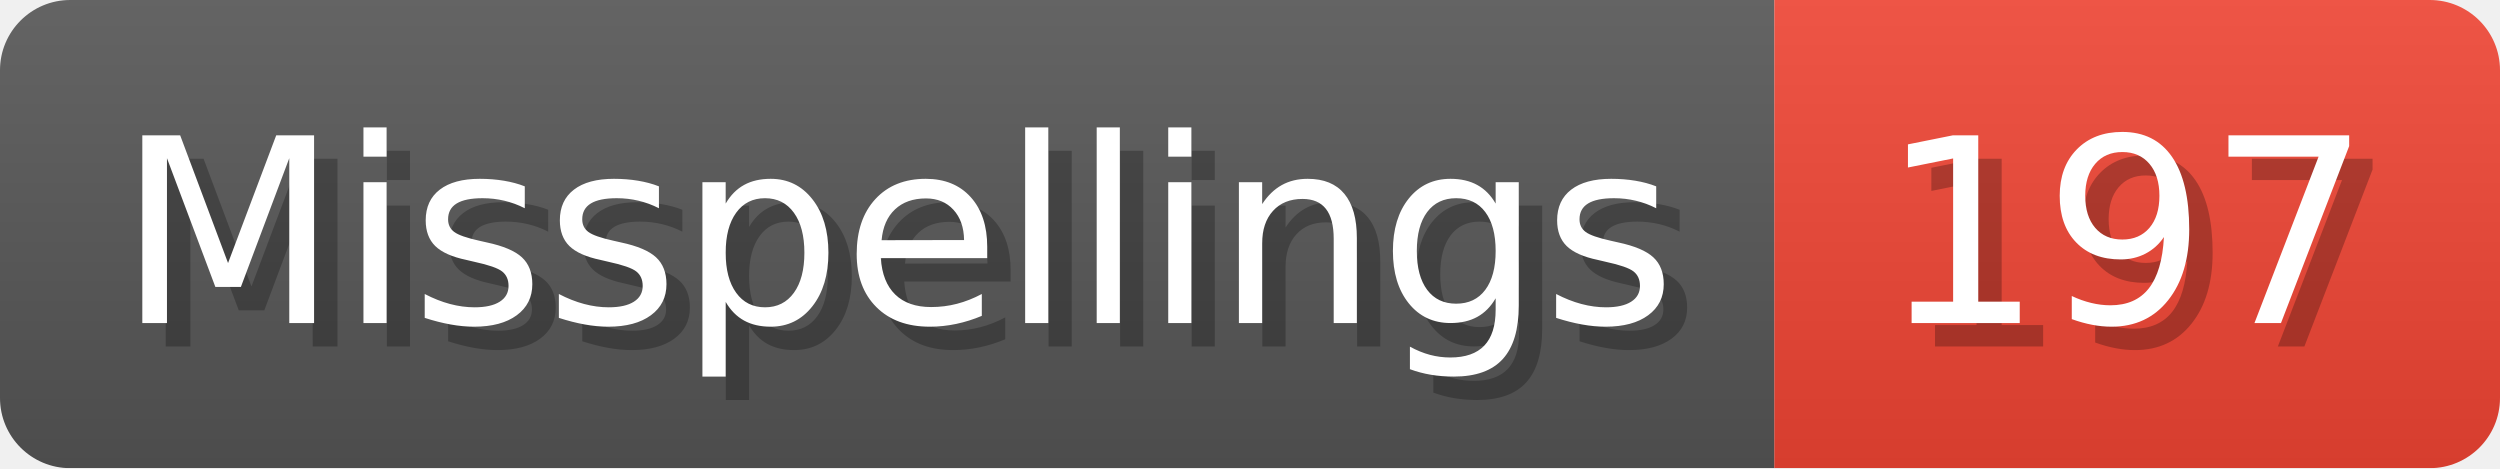
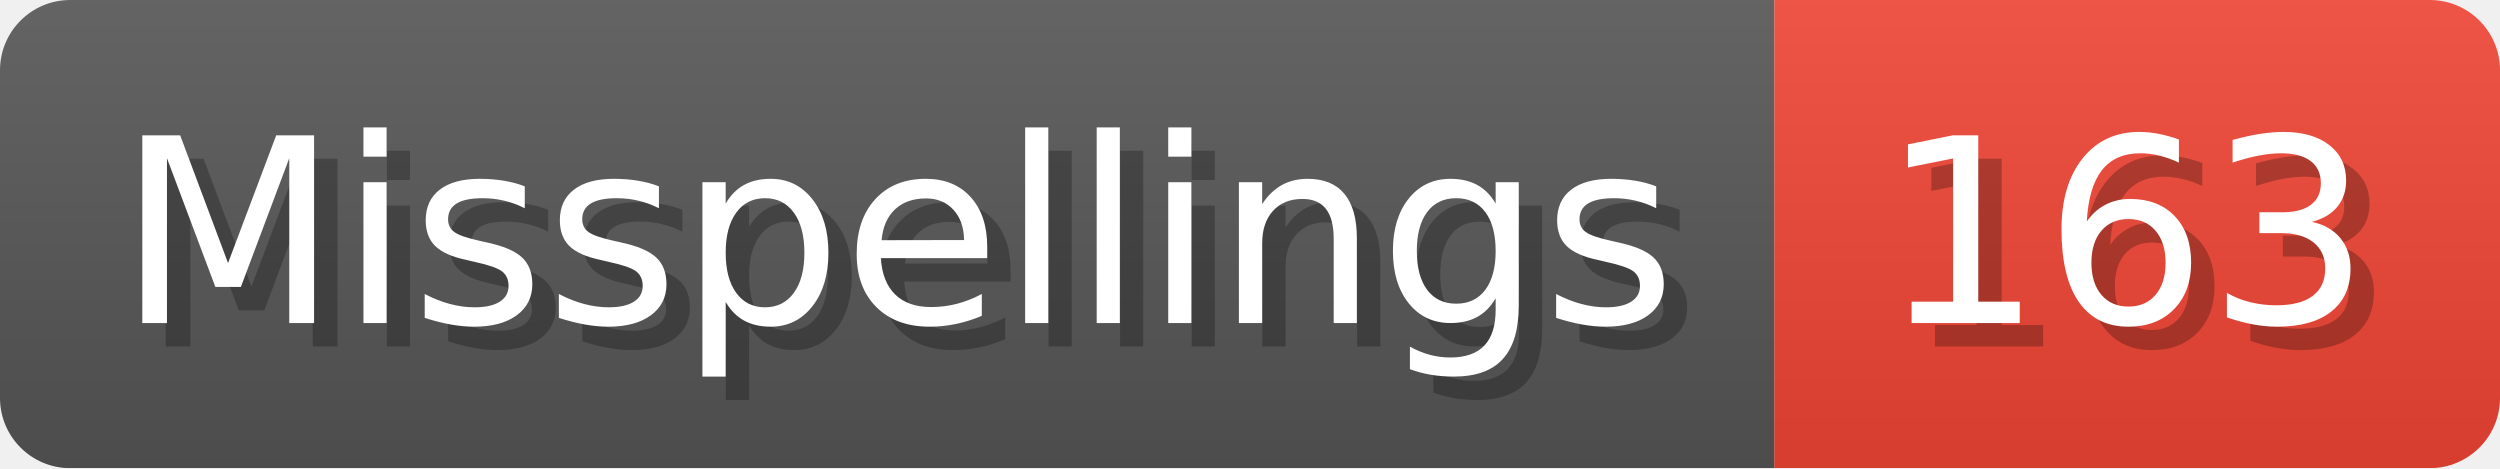
- <svg xmlns="http://www.w3.org/2000/svg" width="106.8" height="20" viewBox="0 0 1068 200" role="img" aria-label="Misspellings: 197">
+ <svg xmlns="http://www.w3.org/2000/svg" width="106.8" height="20" viewBox="0 0 1068 200" role="img" aria-label="Misspellings: 163">
  <linearGradient id="a" x2="0" y2="100%">
    <stop offset="0" stop-opacity=".1" stop-color="#EEE" />
    <stop offset="1" stop-opacity=".1" />
  </linearGradient>
  <mask id="m">
    <rect width="1068" height="200" rx="30" fill="#FFF" />
  </mask>
  <g mask="url(#m)">
    <rect width="758" height="200" fill="#555" />
    <rect width="310" height="200" fill="#E43" x="758" />
    <rect width="1068" height="200" fill="url(#a)" />
  </g>
  <g aria-hidden="true" fill="#fff" text-anchor="start" font-family="Verdana,DejaVu Sans,sans-serif" font-size="110">
    <text x="60" y="148" textLength="658" fill="#000" opacity="0.25">Misspellings</text>
    <text x="50" y="138" textLength="658">Misspellings</text>
-     <text x="813" y="148" textLength="210" fill="#000" opacity="0.25">197</text>
-     <text x="803" y="138" textLength="210">197</text>
+     <text x="813" y="148" textLength="210" fill="#000" opacity="0.25">163</text>
+     <text x="803" y="138" textLength="210">163</text>
  </g>
</svg>
